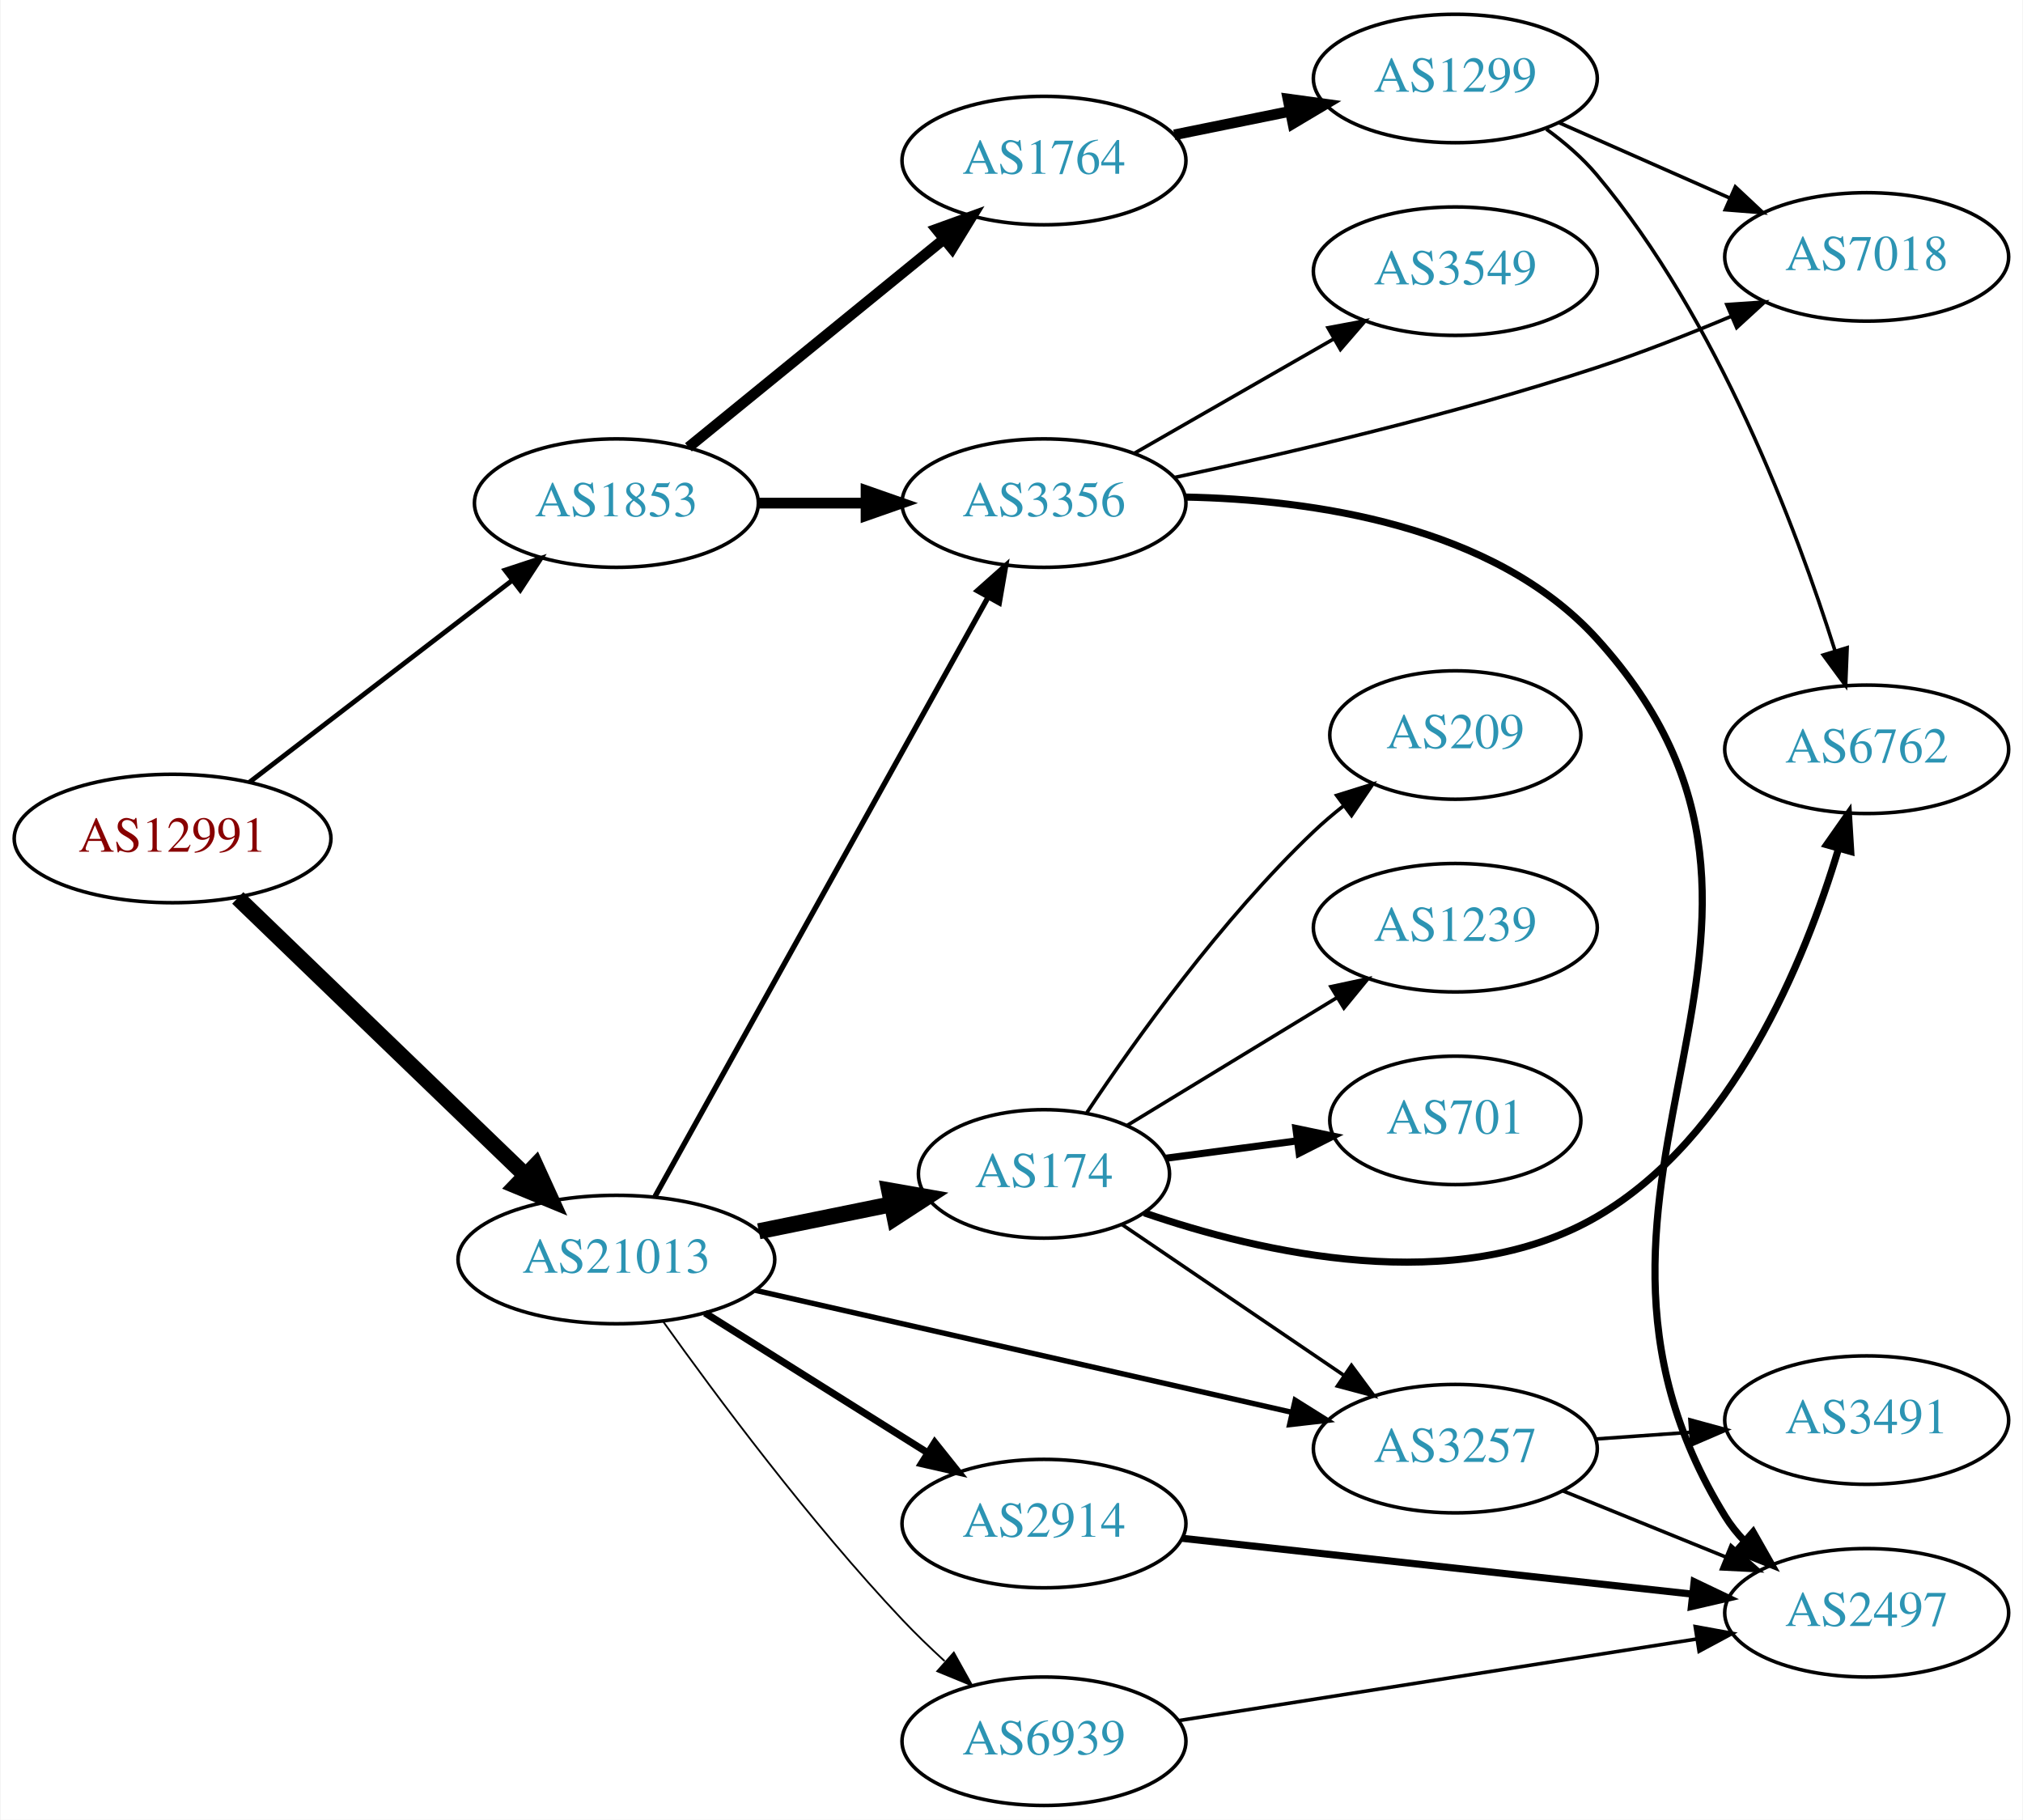
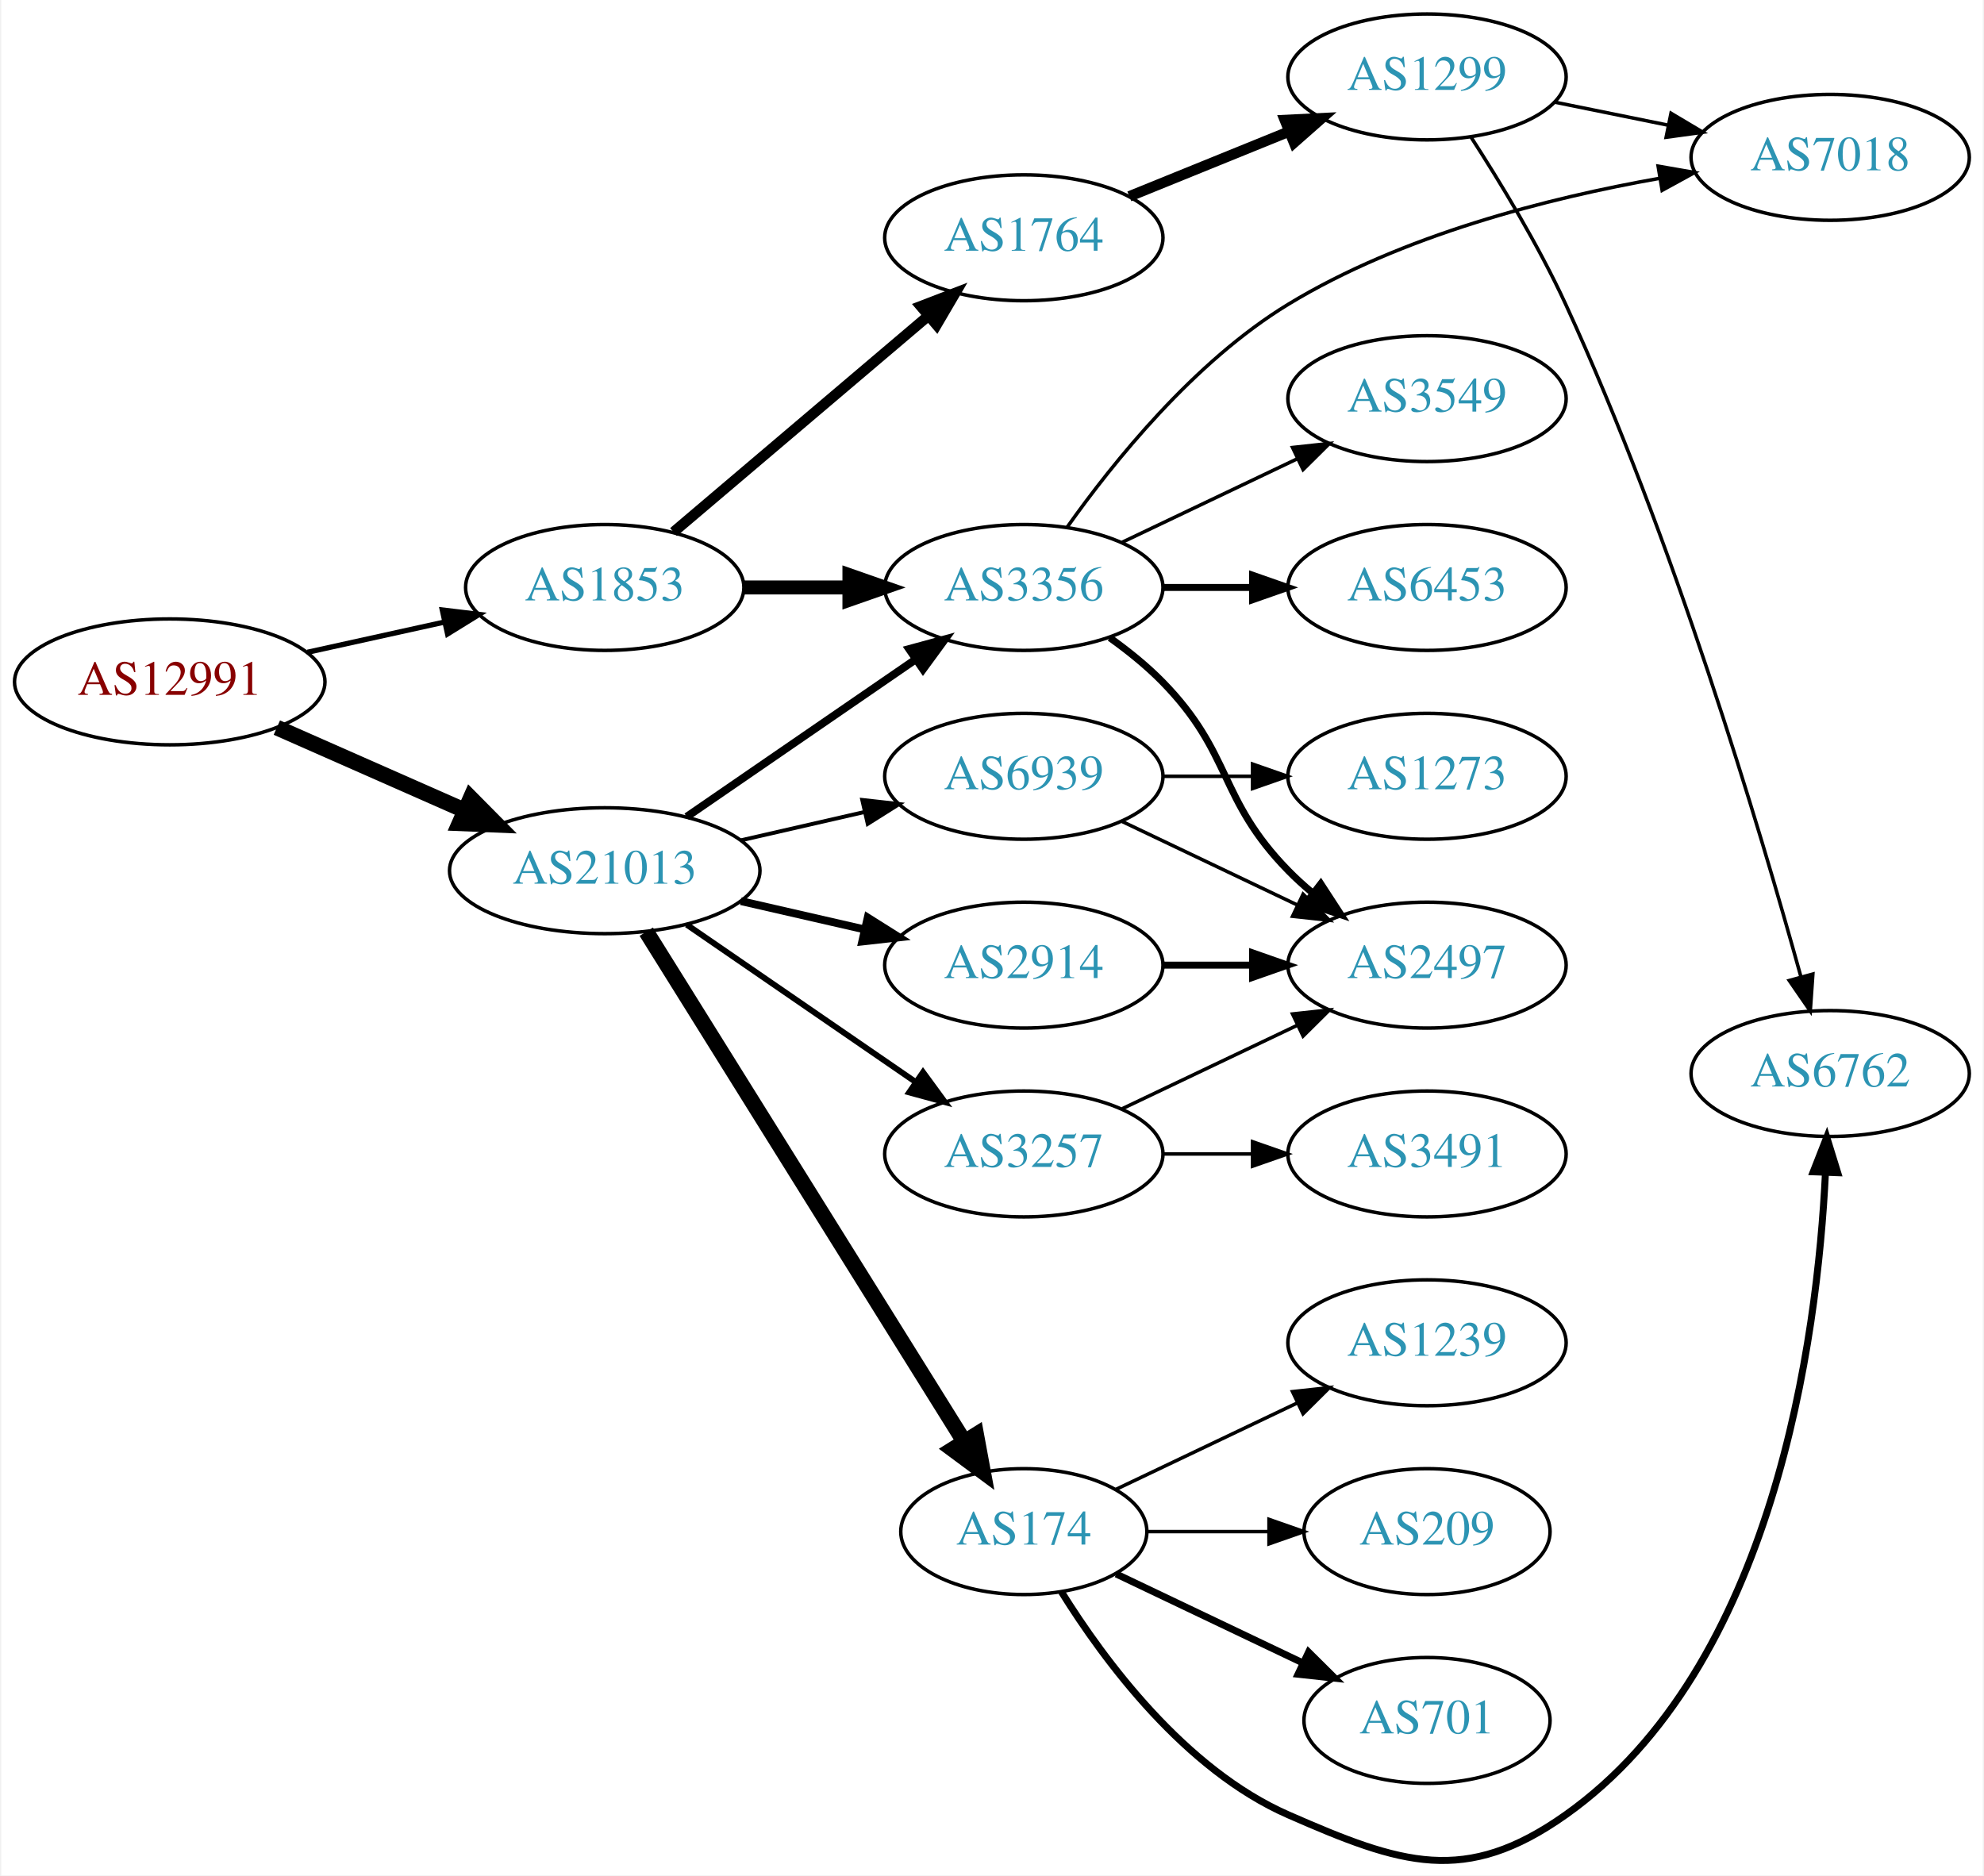
- <svg xmlns="http://www.w3.org/2000/svg" xmlns:xlink="http://www.w3.org/1999/xlink" width="567pt" height="510pt" viewBox="0.00 0.00 566.66 510.00">
-   <g id="graph0" class="graph" transform="scale(1 1) rotate(0) translate(4 506)">
-     <polygon fill="white" stroke="none" points="-4,4 -4,-506 562.663,-506 562.663,4 -4,4" />
+ <svg xmlns="http://www.w3.org/2000/svg" xmlns:xlink="http://www.w3.org/1999/xlink" width="567pt" height="536pt" viewBox="0.00 0.00 566.66 536.33">
+   <g id="graph0" class="graph" transform="scale(1 1) rotate(0) translate(4 532.331)">
+     <polygon fill="white" stroke="none" points="-4,4 -4,-532.331 562.663,-532.331 562.663,4 -4,4" />
    <g id="node1" class="node">
      <g id="a_node1">
        <a xlink:href="/asn/12991" xlink:title="AS12991 ~ Rechenzentrum [AT]">
-           <ellipse fill="#ffffff" stroke="black" cx="44.196" cy="-271" rx="44.393" ry="18" />
-           <text text-anchor="middle" x="44.196" y="-267.3" font-family="Times,serif" font-size="14.00" fill="#880000">AS12991</text>
+           <ellipse fill="#ffffff" stroke="black" cx="44.196" cy="-337.331" rx="44.393" ry="18" />
+           <text text-anchor="middle" x="44.196" y="-333.631" font-family="Times,serif" font-size="14.00" fill="#880000">AS12991</text>
        </a>
      </g>
    </g>
    <g id="node2" class="node">
      <g id="a_node2">
        <a xlink:href="/asn/1853" xlink:title="AS1853 ~ ACOnet Backbone [AT]">
-           <ellipse fill="#ffffff" stroke="black" cx="168.588" cy="-365" rx="39.794" ry="18" />
-           <text text-anchor="middle" x="168.588" y="-361.3" font-family="Times,serif" font-size="14.00" fill="#2c94b3">AS1853</text>
+           <ellipse fill="#ffffff" stroke="black" cx="168.588" cy="-364.331" rx="39.794" ry="18" />
+           <text text-anchor="middle" x="168.588" y="-360.631" font-family="Times,serif" font-size="14.00" fill="#2c94b3">AS1853</text>
        </a>
      </g>
    </g>
    <g id="edge1" class="edge">
-       <path fill="none" stroke="black" stroke-width="1.35" d="M65.682,-286.733C85.836,-302.212 116.772,-325.972 139.272,-343.253" />
-       <polygon fill="black" stroke="black" stroke-width="1.35" points="137.38,-346.213 147.443,-349.528 141.644,-340.661 137.38,-346.213" />
+       <path fill="none" stroke="black" stroke-width="1.5" d="M83.586,-345.8C95.977,-348.533 109.824,-351.588 122.644,-354.416" />
+       <polygon fill="black" stroke="black" stroke-width="1.5" points="122.14,-357.889 132.659,-356.625 123.648,-351.053 122.14,-357.889" />
    </g>
    <g id="node3" class="node">
      <g id="a_node3">
        <a xlink:href="/asn/21013" xlink:title="AS21013 ~ Wels, AT [AT]">
-           <ellipse fill="#ffffff" stroke="black" cx="168.588" cy="-153" rx="44.393" ry="18" />
-           <text text-anchor="middle" x="168.588" y="-149.3" font-family="Times,serif" font-size="14.00" fill="#2c94b3">AS21013</text>
+           <ellipse fill="#ffffff" stroke="black" cx="168.588" cy="-283.331" rx="44.393" ry="18" />
+           <text text-anchor="middle" x="168.588" y="-279.631" font-family="Times,serif" font-size="14.00" fill="#2c94b3">AS21013</text>
        </a>
      </g>
    </g>
    <g id="edge2" class="edge">
-       <path fill="none" stroke="black" stroke-width="4.5" d="M62.472,-254.344C83.521,-234.051 119.22,-199.632 143.097,-176.613" />
-       <polygon fill="black" stroke="black" stroke-width="4.5" points="145.934,-179.347 150.4,-169.572 140.468,-173.678 145.934,-179.347" />
+       <path fill="none" stroke="black" stroke-width="4.5" d="M74.824,-324.259C90.941,-317.148 111.081,-308.262 128.473,-300.589" />
+       <polygon fill="black" stroke="black" stroke-width="4.5" points="130.249,-304.109 137.809,-296.47 127.071,-296.904 130.249,-304.109" />
    </g>
    <g id="node4" class="node">
      <g id="a_node4">
-         <a xlink:href="/asn/1764" xlink:title="AS1764 ~ NEXTLAYER-AS [AT]">
-           <ellipse fill="#ffffff" stroke="black" cx="288.431" cy="-461" rx="39.794" ry="18" />
-           <text text-anchor="middle" x="288.431" y="-457.3" font-family="Times,serif" font-size="14.00" fill="#2c94b3">AS1764</text>
+         <a xlink:href="/asn/3356" xlink:title="AS3356 ~ Level 3 Parent, LLC [US]">
+           <ellipse fill="#ffffff" stroke="black" cx="288.431" cy="-364.331" rx="39.794" ry="18" />
+           <text text-anchor="middle" x="288.431" y="-360.631" font-family="Times,serif" font-size="14.00" fill="#2c94b3">AS3356</text>
        </a>
      </g>
    </g>
    <g id="edge3" class="edge">
-       <path fill="none" stroke="black" stroke-width="3" d="M188.784,-380.638C208.215,-396.467 238.436,-421.086 260.309,-438.905" />
-       <polygon fill="black" stroke="black" stroke-width="3" points="258.28,-441.767 268.243,-445.369 262.701,-436.339 258.28,-441.767" />
+       <path fill="none" stroke="black" stroke-width="4" d="M208.501,-364.331C218.054,-364.331 228.404,-364.331 238.367,-364.331" />
+       <polygon fill="black" stroke="black" stroke-width="4" points="238.559,-367.831 248.559,-364.331 238.559,-360.831 238.559,-367.831" />
    </g>
    <g id="node5" class="node">
      <g id="a_node5">
-         <a xlink:href="/asn/3356" xlink:title="AS3356 ~ Level 3 Parent, LLC [US]">
-           <ellipse fill="#ffffff" stroke="black" cx="288.431" cy="-365" rx="39.794" ry="18" />
-           <text text-anchor="middle" x="288.431" y="-361.3" font-family="Times,serif" font-size="14.00" fill="#2c94b3">AS3356</text>
+         <a xlink:href="/asn/1764" xlink:title="AS1764 ~ NEXTLAYER-AS [AT]">
+           <ellipse fill="#ffffff" stroke="black" cx="288.431" cy="-464.331" rx="39.794" ry="18" />
+           <text text-anchor="middle" x="288.431" y="-460.631" font-family="Times,serif" font-size="14.00" fill="#2c94b3">AS1764</text>
        </a>
      </g>
    </g>
    <g id="edge4" class="edge">
-       <path fill="none" stroke="black" stroke-width="3" d="M208.501,-365C218.054,-365 228.404,-365 238.367,-365" />
-       <polygon fill="black" stroke="black" stroke-width="3" points="238.559,-368.5 248.559,-365 238.559,-361.5 238.559,-368.5" />
-     </g>
-     <g id="edge14" class="edge">
-       <path fill="none" stroke="black" stroke-width="1.5" d="M179.433,-170.71C200.15,-207.981 248.345,-294.684 272.733,-338.559" />
-       <polygon fill="black" stroke="black" stroke-width="1.5" points="269.78,-340.449 277.697,-347.489 275.898,-337.048 269.78,-340.449" />
-     </g>
-     <g id="node11" class="node">
-       <g id="a_node11">
-         <a xlink:href="/asn/174" xlink:title="AS174 ~ Cogent Communications [US]">
-           <ellipse fill="#ffffff" stroke="black" cx="288.431" cy="-177" rx="35.194" ry="18" />
-           <text text-anchor="middle" x="288.431" y="-173.3" font-family="Times,serif" font-size="14.00" fill="#2c94b3">AS174</text>
-         </a>
-       </g>
-     </g>
-     <g id="edge11" class="edge">
-       <path fill="none" stroke="black" stroke-width="4.5" d="M208.501,-160.925C220.443,-163.357 233.628,-166.043 245.747,-168.511" />
-       <polygon fill="black" stroke="black" stroke-width="4.5" points="245.041,-172.385 255.626,-170.523 246.613,-164.669 245.041,-172.385" />
+       <path fill="none" stroke="black" stroke-width="3" d="M188.261,-380.176C207.913,-396.853 239.008,-423.24 261.137,-442.018" />
+       <polygon fill="black" stroke="black" stroke-width="3" points="258.956,-444.758 268.846,-448.56 263.486,-439.421 258.956,-444.758" />
+     </g>
+     <g id="edge15" class="edge">
+       <path fill="none" stroke="black" stroke-width="2.25" d="M192.031,-298.757C210.612,-311.529 237.173,-329.786 257.553,-343.794" />
+       <polygon fill="black" stroke="black" stroke-width="2.25" points="255.643,-346.729 265.867,-349.509 259.609,-340.96 255.643,-346.729" />
    </g>
    <g id="node12" class="node">
      <g id="a_node12">
-         <a xlink:href="/asn/3257" xlink:title="AS3257 ~ GTT [DE]">
-           <ellipse fill="#ffffff" stroke="black" cx="403.724" cy="-100" rx="39.794" ry="18" />
-           <text text-anchor="middle" x="403.724" y="-96.3" font-family="Times,serif" font-size="14.00" fill="#2c94b3">AS3257</text>
+         <a xlink:href="/asn/174" xlink:title="AS174 ~ Cogent Communications [US]">
+           <ellipse fill="#ffffff" stroke="black" cx="288.431" cy="-94.331" rx="35.194" ry="18" />
+           <text text-anchor="middle" x="288.431" y="-90.631" font-family="Times,serif" font-size="14.00" fill="#2c94b3">AS174</text>
        </a>
      </g>
    </g>
    <g id="edge12" class="edge">
-       <path fill="none" stroke="black" stroke-width="1.5" d="M207.564,-144.367C248.742,-135.006 314.411,-120.077 358.041,-110.158" />
-       <polygon fill="black" stroke="black" stroke-width="1.5" points="358.838,-113.566 367.813,-107.936 357.286,-106.74 358.838,-113.566" />
+       <path fill="none" stroke="black" stroke-width="4.5" d="M180.463,-265.889C201.299,-232.471 246.938,-159.274 271.321,-120.168" />
+       <polygon fill="black" stroke="black" stroke-width="4.5" points="274.802,-122.027 276.752,-111.458 268.12,-117.86 274.802,-122.027" />
    </g>
    <g id="node13" class="node">
      <g id="a_node13">
        <a xlink:href="/asn/2914" xlink:title="AS2914 ~ NTT America, Inc. [US]">
-           <ellipse fill="#ffffff" stroke="black" cx="288.431" cy="-79" rx="39.794" ry="18" />
-           <text text-anchor="middle" x="288.431" y="-75.3" font-family="Times,serif" font-size="14.00" fill="#2c94b3">AS2914</text>
+           <ellipse fill="#ffffff" stroke="black" cx="288.431" cy="-256.331" rx="39.794" ry="18" />
+           <text text-anchor="middle" x="288.431" y="-252.631" font-family="Times,serif" font-size="14.00" fill="#2c94b3">AS2914</text>
        </a>
      </g>
    </g>
    <g id="edge13" class="edge">
-       <path fill="none" stroke="black" stroke-width="2" d="M193.435,-138.025C211.399,-126.745 236.2,-111.171 255.816,-98.853" />
-       <polygon fill="black" stroke="black" stroke-width="2" points="257.814,-101.731 264.421,-93.449 254.091,-95.803 257.814,-101.731" />
+       <path fill="none" stroke="black" stroke-width="2.25" d="M207.523,-274.639C218.764,-272.064 231.176,-269.22 242.799,-266.557" />
+       <polygon fill="black" stroke="black" stroke-width="2.25" points="243.795,-269.919 252.761,-264.274 242.232,-263.096 243.795,-269.919" />
    </g>
    <g id="node14" class="node">
      <g id="a_node14">
+         <a xlink:href="/asn/3257" xlink:title="AS3257 ~ GTT [DE]">
+           <ellipse fill="#ffffff" stroke="black" cx="288.431" cy="-202.331" rx="39.794" ry="18" />
+           <text text-anchor="middle" x="288.431" y="-198.631" font-family="Times,serif" font-size="14.00" fill="#2c94b3">AS3257</text>
+         </a>
+       </g>
+     </g>
+     <g id="edge14" class="edge">
+       <path fill="none" stroke="black" stroke-width="1.688" d="M192.031,-267.905C210.612,-255.133 237.173,-236.876 257.553,-222.868" />
+       <polygon fill="black" stroke="black" stroke-width="1.688" points="259.609,-225.702 265.867,-217.153 255.643,-219.933 259.609,-225.702" />
+     </g>
+     <g id="node15" class="node">
+       <g id="a_node15">
        <a xlink:href="/asn/6939" xlink:title="AS6939 ~ Hurricane Electric LLC [US]">
-           <ellipse fill="#ffffff" stroke="black" cx="288.431" cy="-18" rx="39.794" ry="18" />
-           <text text-anchor="middle" x="288.431" y="-14.3" font-family="Times,serif" font-size="14.00" fill="#2c94b3">AS6939</text>
-         </a>
-       </g>
-     </g>
-     <g id="edge15" class="edge">
-       <path fill="none" stroke="black" stroke-width="0.5" d="M181.588,-135.785C196.38,-115.037 222.767,-79.532 248.784,-52 252.45,-48.121 256.508,-44.202 260.577,-40.472" />
-       <polygon fill="black" stroke="black" stroke-width="0.5" points="263.165,-42.854 268.312,-33.593 258.514,-37.623 263.165,-42.854" />
+           <ellipse fill="#ffffff" stroke="black" cx="288.431" cy="-310.331" rx="39.794" ry="18" />
+           <text text-anchor="middle" x="288.431" y="-306.631" font-family="Times,serif" font-size="14.00" fill="#2c94b3">AS6939</text>
+         </a>
+       </g>
+     </g>
+     <g id="edge16" class="edge">
+       <path fill="none" stroke="black" stroke-width="1.125" d="M207.523,-292.022C218.764,-294.598 231.176,-297.442 242.799,-300.105" />
+       <polygon fill="black" stroke="black" stroke-width="1.125" points="242.232,-303.566 252.761,-302.387 243.795,-296.742 242.232,-303.566" />
    </g>
    <g id="node6" class="node">
      <g id="a_node6">
-         <a xlink:href="/asn/1299" xlink:title="AS1299 ~ Telia Carrier [EU]">
-           <ellipse fill="#ffffff" stroke="black" cx="403.724" cy="-484" rx="39.794" ry="18" />
-           <text text-anchor="middle" x="403.724" y="-480.3" font-family="Times,serif" font-size="14.00" fill="#2c94b3">AS1299</text>
+         <a xlink:href="/asn/3549" xlink:title="AS3549 ~ Level 3 Parent, LLC [US]">
+           <ellipse fill="#ffffff" stroke="black" cx="403.724" cy="-418.331" rx="39.794" ry="18" />
+           <text text-anchor="middle" x="403.724" y="-414.631" font-family="Times,serif" font-size="14.00" fill="#2c94b3">AS3549</text>
        </a>
      </g>
    </g>
    <g id="edge5" class="edge">
-       <path fill="none" stroke="black" stroke-width="3" d="M324.967,-468.214C335.195,-470.291 346.496,-472.585 357.238,-474.766" />
-       <polygon fill="black" stroke="black" stroke-width="3" points="356.818,-478.252 367.314,-476.811 358.21,-471.392 356.818,-478.252" />
+       <path fill="none" stroke="black" d="M316.567,-377.265C331.561,-384.412 350.382,-393.383 366.605,-401.115" />
+       <polygon fill="black" stroke="black" points="365.276,-404.359 375.809,-405.502 368.288,-398.04 365.276,-404.359" />
    </g>
    <g id="node7" class="node">
      <g id="a_node7">
-         <a xlink:href="/asn/3549" xlink:title="AS3549 ~ Level 3 Parent, LLC [US]">
-           <ellipse fill="#ffffff" stroke="black" cx="403.724" cy="-430" rx="39.794" ry="18" />
-           <text text-anchor="middle" x="403.724" y="-426.3" font-family="Times,serif" font-size="14.00" fill="#2c94b3">AS3549</text>
+         <a xlink:href="/asn/6453" xlink:title="AS6453 ~ TATA COMMUNICATIONS (AMERICA) INC [US]">
+           <ellipse fill="#ffffff" stroke="black" cx="403.724" cy="-364.331" rx="39.794" ry="18" />
+           <text text-anchor="middle" x="403.724" y="-360.631" font-family="Times,serif" font-size="14.00" fill="#2c94b3">AS6453</text>
        </a>
      </g>
    </g>
    <g id="edge6" class="edge">
-       <path fill="none" stroke="black" d="M313.735,-378.944C330.013,-388.283 351.649,-400.697 369.511,-410.945" />
-       <polygon fill="black" stroke="black" points="368.044,-414.138 378.46,-416.079 371.528,-408.067 368.044,-414.138" />
+       <path fill="none" stroke="black" stroke-width="2" d="M328.103,-364.331C336.306,-364.331 345.07,-364.331 353.602,-364.331" />
+       <polygon fill="black" stroke="black" stroke-width="2" points="353.841,-367.831 363.841,-364.331 353.841,-360.831 353.841,-367.831" />
    </g>
    <g id="node8" class="node">
      <g id="a_node8">
        <a xlink:href="/asn/2497" xlink:title="AS2497 ~ Internet Initiative Japan Inc. [JP]">
-           <ellipse fill="#ffffff" stroke="black" cx="519.017" cy="-54" rx="39.794" ry="18" />
-           <text text-anchor="middle" x="519.017" y="-50.3" font-family="Times,serif" font-size="14.00" fill="#2c94b3">AS2497</text>
+           <ellipse fill="#ffffff" stroke="black" cx="403.724" cy="-256.331" rx="39.794" ry="18" />
+           <text text-anchor="middle" x="403.724" y="-252.631" font-family="Times,serif" font-size="14.00" fill="#2c94b3">AS2497</text>
        </a>
      </g>
    </g>
    <g id="edge7" class="edge">
-       <path fill="none" stroke="black" stroke-width="2" d="M327.996,-366.698C363.332,-365.998 414.415,-358.9 443.37,-327 517.636,-245.181 421.318,-175.02 479.37,-81 480.902,-78.519 482.756,-76.206 484.813,-74.061" />
-       <polygon fill="black" stroke="black" stroke-width="2" points="487.183,-76.638 492.413,-67.424 482.579,-71.365 487.183,-76.638" />
+       <path fill="none" stroke="black" stroke-width="2" d="M313.025,-349.941C318.281,-346.183 323.613,-341.894 328.077,-337.331 348.25,-316.714 343.905,-303.948 364.077,-283.331 366.17,-281.192 368.453,-279.113 370.83,-277.121" />
+       <polygon fill="black" stroke="black" stroke-width="2" points="373.349,-279.599 379.13,-270.72 369.074,-274.056 373.349,-279.599" />
    </g>
    <g id="node9" class="node">
      <g id="a_node9">
        <a xlink:href="/asn/7018" xlink:title="AS7018 ~ AT&amp;T Services, Inc. [US]">
-           <ellipse fill="#ffffff" stroke="black" cx="519.017" cy="-434" rx="39.794" ry="18" />
-           <text text-anchor="middle" x="519.017" y="-430.3" font-family="Times,serif" font-size="14.00" fill="#2c94b3">AS7018</text>
+           <ellipse fill="#ffffff" stroke="black" cx="519.017" cy="-487.331" rx="39.794" ry="18" />
+           <text text-anchor="middle" x="519.017" y="-483.631" font-family="Times,serif" font-size="14.00" fill="#2c94b3">AS7018</text>
        </a>
      </g>
    </g>
    <g id="edge8" class="edge">
-       <path fill="none" stroke="black" d="M325.017,-372.179C356.498,-378.908 403.493,-389.882 443.37,-403 455.887,-407.118 469.264,-412.385 481.187,-417.405" />
-       <polygon fill="black" stroke="black" points="479.822,-420.628 490.392,-421.351 482.58,-414.194 479.822,-420.628" />
-     </g>
-     <g id="edge9" class="edge">
-       <path fill="none" stroke="black" d="M432.729,-471.64C447.163,-465.27 464.964,-457.414 480.563,-450.53" />
-       <polygon fill="black" stroke="black" points="482.206,-453.63 489.941,-446.391 479.379,-447.226 482.206,-453.63" />
+       <path fill="none" stroke="black" d="M300.801,-381.546C313.9,-400.028 337.116,-428.939 364.077,-445.331 396.543,-465.07 438.409,-475.714 470.282,-481.342" />
+       <polygon fill="black" stroke="black" points="469.817,-484.813 480.255,-482.999 470.964,-477.907 469.817,-484.813" />
    </g>
    <g id="node10" class="node">
      <g id="a_node10">
+         <a xlink:href="/asn/1299" xlink:title="AS1299 ~ Telia Carrier [EU]">
+           <ellipse fill="#ffffff" stroke="black" cx="403.724" cy="-510.331" rx="39.794" ry="18" />
+           <text text-anchor="middle" x="403.724" y="-506.631" font-family="Times,serif" font-size="14.00" fill="#2c94b3">AS1299</text>
+         </a>
+       </g>
+     </g>
+     <g id="edge9" class="edge">
+       <path fill="none" stroke="black" stroke-width="3" d="M318.607,-476.177C332.482,-481.811 349.259,-488.623 364.169,-494.676" />
+       <polygon fill="black" stroke="black" stroke-width="3" points="363.065,-498.006 373.647,-498.525 365.698,-491.52 363.065,-498.006" />
+     </g>
+     <g id="edge11" class="edge">
+       <path fill="none" stroke="black" d="M440.26,-503.117C450.488,-501.04 461.789,-498.746 472.531,-496.565" />
+       <polygon fill="black" stroke="black" points="473.503,-499.939 482.607,-494.519 472.111,-493.079 473.503,-499.939" />
+     </g>
+     <g id="node11" class="node">
+       <g id="a_node11">
        <a xlink:href="/asn/6762" xlink:title="AS6762 ~ TELECOM ITALIA SPARKLE S.p.A. [IT]">
-           <ellipse fill="#ffffff" stroke="black" cx="519.017" cy="-296" rx="39.794" ry="18" />
-           <text text-anchor="middle" x="519.017" y="-292.3" font-family="Times,serif" font-size="14.00" fill="#2c94b3">AS6762</text>
+           <ellipse fill="#ffffff" stroke="black" cx="519.017" cy="-225.331" rx="39.794" ry="18" />
+           <text text-anchor="middle" x="519.017" y="-221.631" font-family="Times,serif" font-size="14.00" fill="#2c94b3">AS6762</text>
        </a>
      </g>
    </g>
    <g id="edge10" class="edge">
-       <path fill="none" stroke="black" d="M429.248,-469.797C434.345,-466.084 439.375,-461.767 443.37,-457 477.357,-416.449 499.337,-357.85 510.125,-323.667" />
-       <polygon fill="black" stroke="black" points="513.538,-324.476 513.115,-313.89 506.844,-322.429 513.538,-324.476" />
-     </g>
-     <g id="edge17" class="edge">
-       <path fill="none" stroke="black" stroke-width="2" d="M316.537,-166.095C349.013,-154.908 403.969,-142.103 443.37,-165 481.394,-187.097 501.66,-236.612 511.099,-268.041" />
-       <polygon fill="black" stroke="black" stroke-width="2" points="507.809,-269.268 513.895,-277.94 514.545,-267.365 507.809,-269.268" />
-     </g>
-     <g id="edge21" class="edge">
-       <path fill="none" stroke="black" d="M310.21,-162.877C327.683,-151.002 352.89,-133.87 372.581,-120.487" />
-       <polygon fill="black" stroke="black" points="374.614,-123.337 380.917,-114.821 370.679,-117.547 374.614,-123.337" />
-     </g>
-     <g id="node15" class="node">
-       <g id="a_node15">
-         <a xlink:href="/asn/1239" xlink:title="AS1239 ~ Sprint [US]">
-           <ellipse fill="#ffffff" stroke="black" cx="403.724" cy="-246" rx="39.794" ry="18" />
-           <text text-anchor="middle" x="403.724" y="-242.3" font-family="Times,serif" font-size="14.00" fill="#2c94b3">AS1239</text>
-         </a>
-       </g>
-     </g>
-     <g id="edge18" class="edge">
-       <path fill="none" stroke="black" d="M311.814,-190.632C328.626,-200.872 351.888,-215.039 370.673,-226.48" />
-       <polygon fill="black" stroke="black" points="368.856,-229.471 379.217,-231.684 372.497,-223.493 368.856,-229.471" />
+       <path fill="none" stroke="black" d="M416.248,-493.215C424.531,-480.41 435.569,-462.263 443.37,-445.331 474.101,-378.635 498.877,-295.528 510.625,-253.09" />
+       <polygon fill="black" stroke="black" points="514.064,-253.78 513.326,-243.211 507.312,-251.934 514.064,-253.78" />
+     </g>
+     <g id="edge20" class="edge">
+       <path fill="none" stroke="black" stroke-width="2" d="M299.179,-77.12C311.427,-57.45 334.477,-26.305 364.077,-13.331 396.354,0.817 414.609,7.034 443.37,-13.331 503.05,-55.588 515.355,-149.585 517.665,-196.925" />
+       <polygon fill="black" stroke="black" stroke-width="2" points="514.174,-197.228 518.041,-207.092 521.169,-196.969 514.174,-197.228" />
    </g>
    <g id="node16" class="node">
      <g id="a_node16">
        <a xlink:href="/asn/701" xlink:title="AS701 ~ UUNET [US]">
-           <ellipse fill="#ffffff" stroke="black" cx="403.724" cy="-192" rx="35.194" ry="18" />
-           <text text-anchor="middle" x="403.724" y="-188.3" font-family="Times,serif" font-size="14.00" fill="#2c94b3">AS701</text>
-         </a>
-       </g>
-     </g>
-     <g id="edge19" class="edge">
-       <path fill="none" stroke="black" stroke-width="2" d="M322.504,-181.379C334.036,-182.906 347.154,-184.643 359.393,-186.263" />
-       <polygon fill="black" stroke="black" stroke-width="2" points="359.04,-189.747 369.413,-187.59 359.959,-182.807 359.04,-189.747" />
+           <ellipse fill="#ffffff" stroke="black" cx="403.724" cy="-40.331" rx="35.194" ry="18" />
+           <text text-anchor="middle" x="403.724" y="-36.631" font-family="Times,serif" font-size="14.00" fill="#2c94b3">AS701</text>
+         </a>
+       </g>
+     </g>
+     <g id="edge18" class="edge">
+       <path fill="none" stroke="black" stroke-width="2" d="M314.856,-82.212C330.599,-74.708 351.021,-64.975 368.214,-56.78" />
+       <polygon fill="black" stroke="black" stroke-width="2" points="369.862,-59.871 377.383,-52.409 366.85,-53.552 369.862,-59.871" />
    </g>
    <g id="node17" class="node">
      <g id="a_node17">
-         <a xlink:href="/asn/209" xlink:title="AS209 ~ CenturyLink Communications, LLC [US]">
-           <ellipse fill="#ffffff" stroke="black" cx="403.724" cy="-300" rx="35.194" ry="18" />
-           <text text-anchor="middle" x="403.724" y="-296.3" font-family="Times,serif" font-size="14.00" fill="#2c94b3">AS209</text>
-         </a>
-       </g>
-     </g>
-     <g id="edge20" class="edge">
-       <path fill="none" stroke="black" d="M300.473,-194.211C313.965,-214.458 338.212,-248.423 364.077,-273 366.647,-275.442 369.454,-277.83 372.343,-280.114" />
-       <polygon fill="black" stroke="black" points="370.463,-283.077 380.579,-286.227 374.635,-277.456 370.463,-283.077" />
-     </g>
-     <g id="edge23" class="edge">
-       <path fill="none" stroke="black" d="M433.9,-88.154C447.775,-82.52 464.552,-75.708 479.461,-69.654" />
-       <polygon fill="black" stroke="black" points="480.991,-72.811 488.94,-65.806 478.358,-66.325 480.991,-72.811" />
+         <a xlink:href="/asn/1239" xlink:title="AS1239 ~ Sprint [US]">
+           <ellipse fill="#ffffff" stroke="black" cx="403.724" cy="-148.331" rx="39.794" ry="18" />
+           <text text-anchor="middle" x="403.724" y="-144.631" font-family="Times,serif" font-size="14.00" fill="#2c94b3">AS1239</text>
+         </a>
+       </g>
+     </g>
+     <g id="edge19" class="edge">
+       <path fill="none" stroke="black" d="M314.856,-106.45C330.159,-113.743 349.882,-123.144 366.764,-131.191" />
+       <polygon fill="black" stroke="black" points="365.271,-134.357 375.804,-135.5 368.283,-128.038 365.271,-134.357" />
    </g>
    <g id="node18" class="node">
      <g id="a_node18">
+         <a xlink:href="/asn/209" xlink:title="AS209 ~ CenturyLink Communications, LLC [US]">
+           <ellipse fill="#ffffff" stroke="black" cx="403.724" cy="-94.331" rx="35.194" ry="18" />
+           <text text-anchor="middle" x="403.724" y="-90.631" font-family="Times,serif" font-size="14.00" fill="#2c94b3">AS209</text>
+         </a>
+       </g>
+     </g>
+     <g id="edge21" class="edge">
+       <path fill="none" stroke="black" d="M323.73,-94.331C334.6,-94.331 346.778,-94.331 358.255,-94.331" />
+       <polygon fill="black" stroke="black" points="358.541,-97.831 368.541,-94.331 358.541,-90.831 358.541,-97.831" />
+     </g>
+     <g id="edge17" class="edge">
+       <path fill="none" stroke="black" stroke-width="2" d="M328.103,-256.331C336.306,-256.331 345.07,-256.331 353.602,-256.331" />
+       <polygon fill="black" stroke="black" stroke-width="2" points="353.841,-259.831 363.841,-256.331 353.841,-252.831 353.841,-259.831" />
+     </g>
+     <g id="edge23" class="edge">
+       <path fill="none" stroke="black" d="M316.567,-215.265C331.561,-222.412 350.382,-231.383 366.605,-239.115" />
+       <polygon fill="black" stroke="black" points="365.276,-242.359 375.809,-243.502 368.288,-236.04 365.276,-242.359" />
+     </g>
+     <g id="node19" class="node">
+       <g id="a_node19">
        <a xlink:href="/asn/3491" xlink:title="AS3491 ~ PCCW Global, Inc. [US]">
-           <ellipse fill="#ffffff" stroke="black" cx="519.017" cy="-108" rx="39.794" ry="18" />
-           <text text-anchor="middle" x="519.017" y="-104.3" font-family="Times,serif" font-size="14.00" fill="#2c94b3">AS3491</text>
+           <ellipse fill="#ffffff" stroke="black" cx="403.724" cy="-202.331" rx="39.794" ry="18" />
+           <text text-anchor="middle" x="403.724" y="-198.631" font-family="Times,serif" font-size="14.00" fill="#2c94b3">AS3491</text>
        </a>
      </g>
    </g>
    <g id="edge22" class="edge">
-       <path fill="none" stroke="black" d="M443.08,-102.708C451.569,-103.308 460.673,-103.951 469.507,-104.575" />
-       <polygon fill="black" stroke="black" points="469.479,-108.081 479.7,-105.294 469.972,-101.099 469.479,-108.081" />
-     </g>
-     <g id="edge16" class="edge">
-       <path fill="none" stroke="black" stroke-width="2" d="M327.177,-74.872C366.304,-70.593 427.582,-63.891 470.102,-59.24" />
-       <polygon fill="black" stroke="black" stroke-width="2" points="470.654,-62.701 480.214,-58.134 469.893,-55.742 470.654,-62.701" />
+       <path fill="none" stroke="black" d="M328.103,-202.331C336.306,-202.331 345.07,-202.331 353.602,-202.331" />
+       <polygon fill="black" stroke="black" points="353.841,-205.831 363.841,-202.331 353.841,-198.831 353.841,-205.831" />
+     </g>
+     <g id="edge25" class="edge">
+       <path fill="none" stroke="black" d="M316.567,-297.397C331.561,-290.25 350.382,-281.279 366.605,-273.546" />
+       <polygon fill="black" stroke="black" points="368.288,-276.622 375.809,-269.16 365.276,-270.303 368.288,-276.622" />
+     </g>
+     <g id="node20" class="node">
+       <g id="a_node20">
+         <a xlink:href="/asn/1273" xlink:title="AS1273 ~ Vodafone Group PLC [EU]">
+           <ellipse fill="#ffffff" stroke="black" cx="403.724" cy="-310.331" rx="39.794" ry="18" />
+           <text text-anchor="middle" x="403.724" y="-306.631" font-family="Times,serif" font-size="14.00" fill="#2c94b3">AS1273</text>
+         </a>
+       </g>
    </g>
    <g id="edge24" class="edge">
-       <path fill="none" stroke="black" d="M326.157,-23.784C365.648,-30.003 428.531,-39.907 471.463,-46.668" />
-       <polygon fill="black" stroke="black" points="470.959,-50.132 481.382,-48.23 472.048,-43.217 470.959,-50.132" />
+       <path fill="none" stroke="black" d="M328.103,-310.331C336.306,-310.331 345.07,-310.331 353.602,-310.331" />
+       <polygon fill="black" stroke="black" points="353.841,-313.831 363.841,-310.331 353.841,-306.831 353.841,-313.831" />
    </g>
  </g>
</svg>
